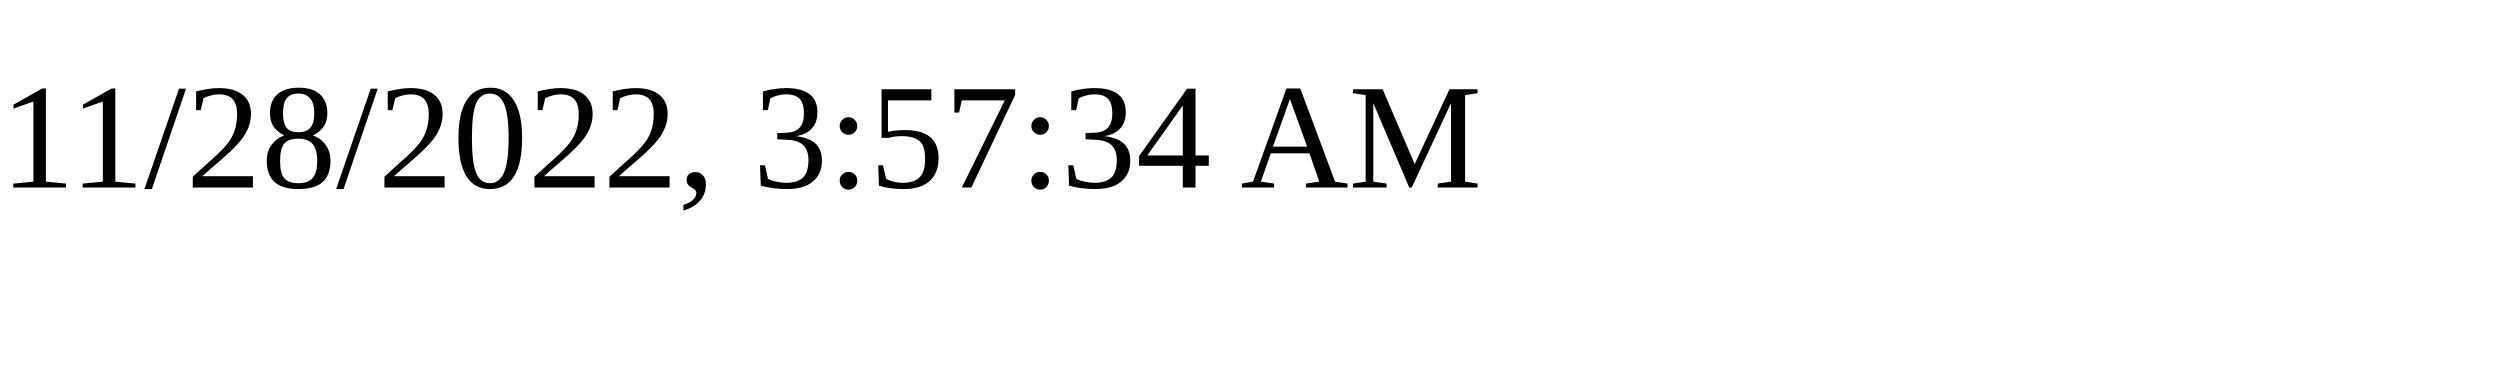
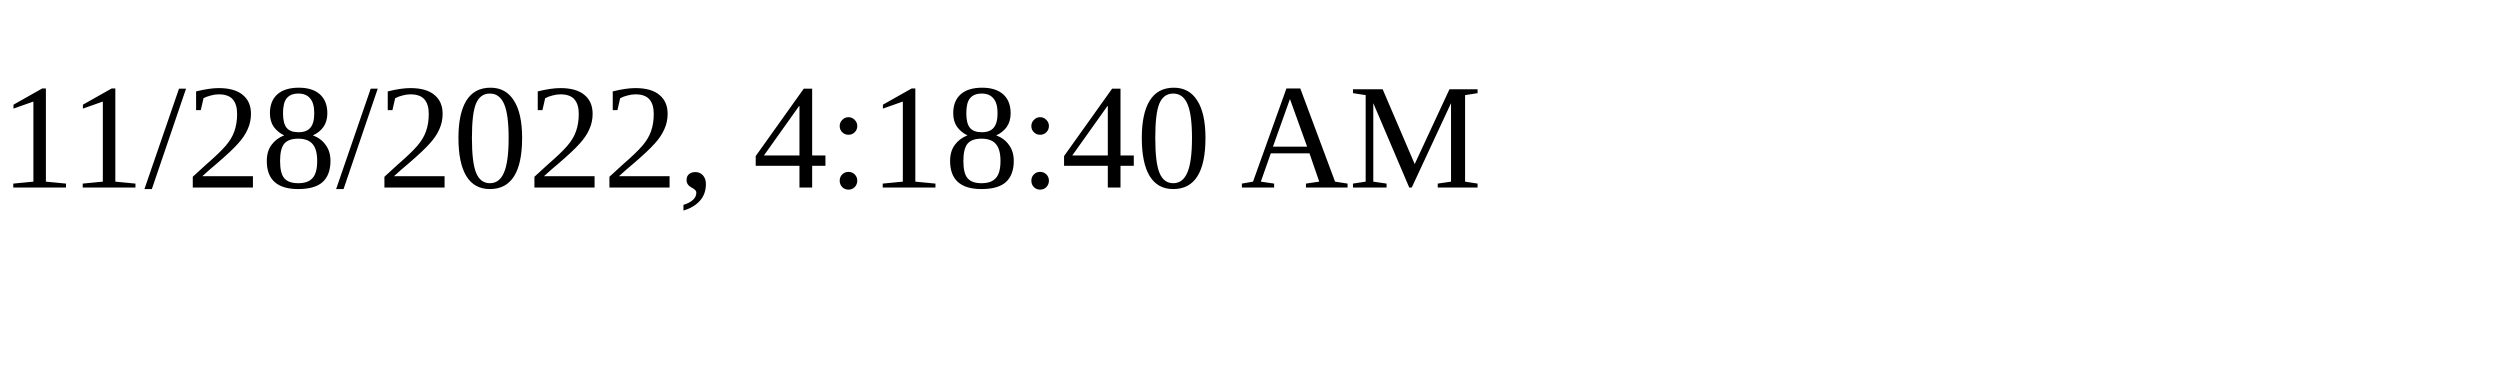
<svg xmlns="http://www.w3.org/2000/svg" height="30" width="200">
-   <text x="0" y="15">11/28/2022, 3:57:34 AM</text>
+   <text x="0" y="15">11/28/2022, 4:18:40 AM</text>
</svg>
